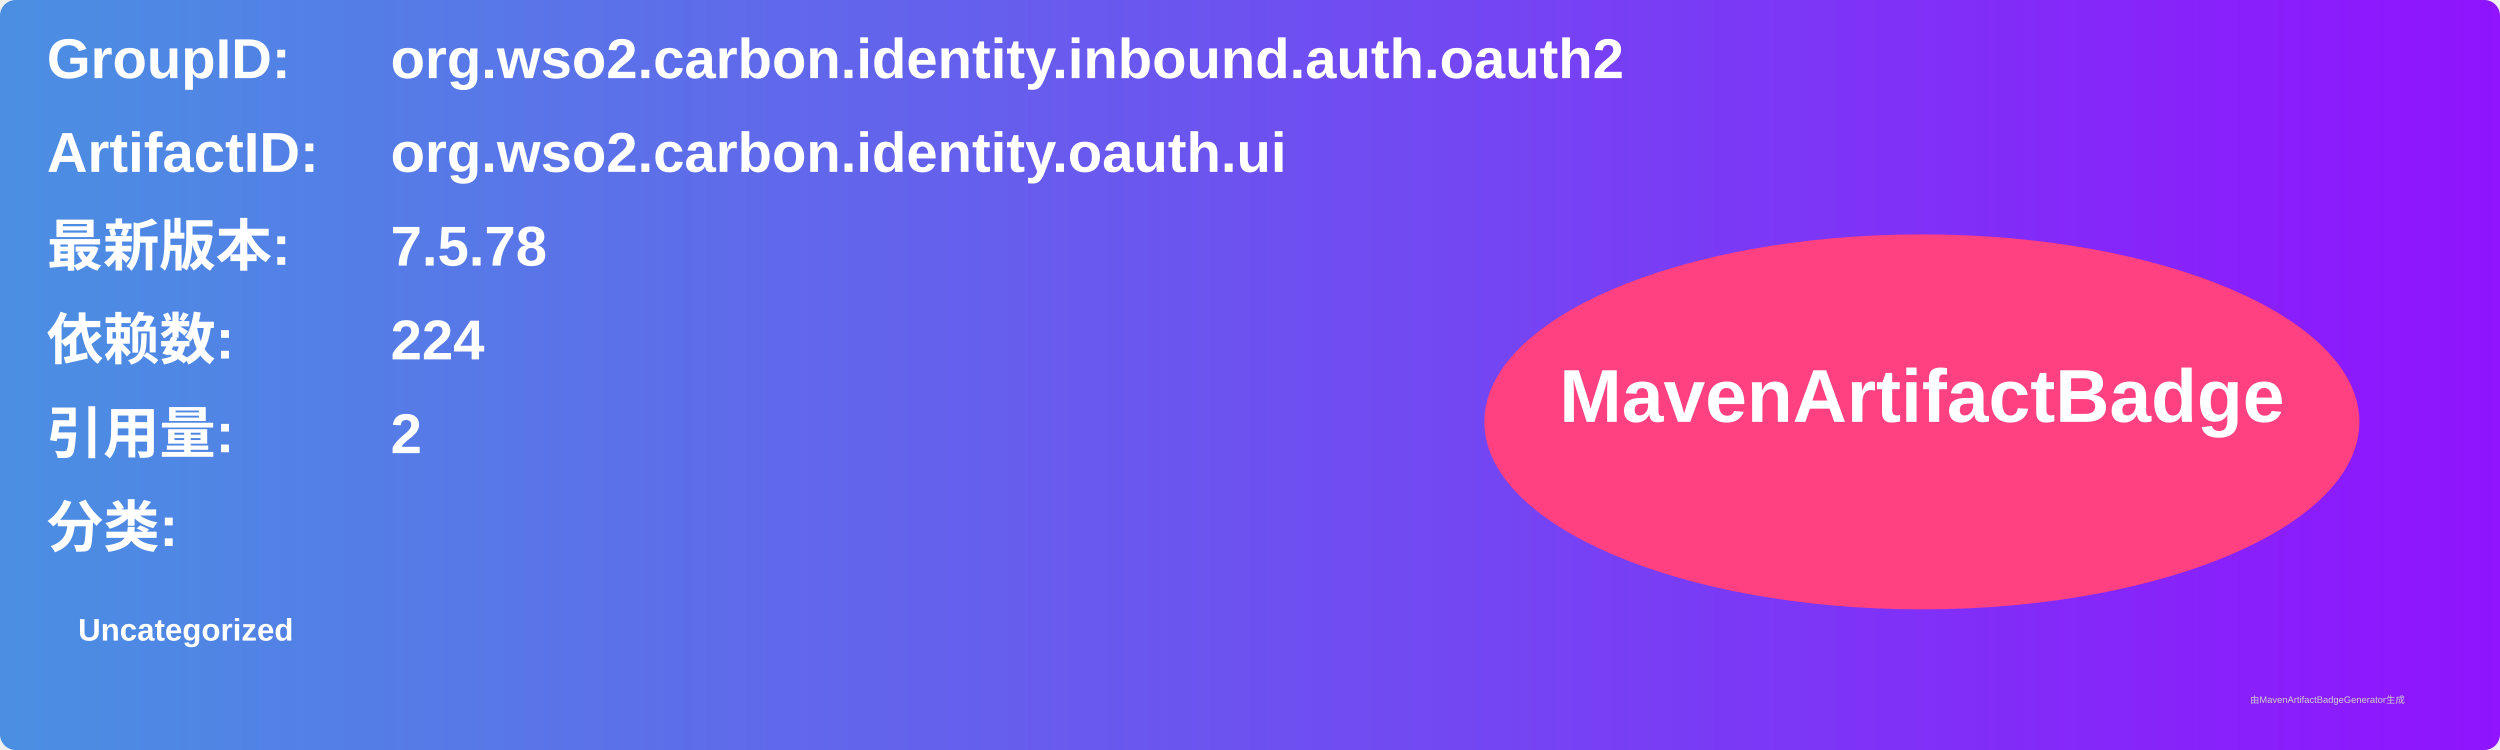
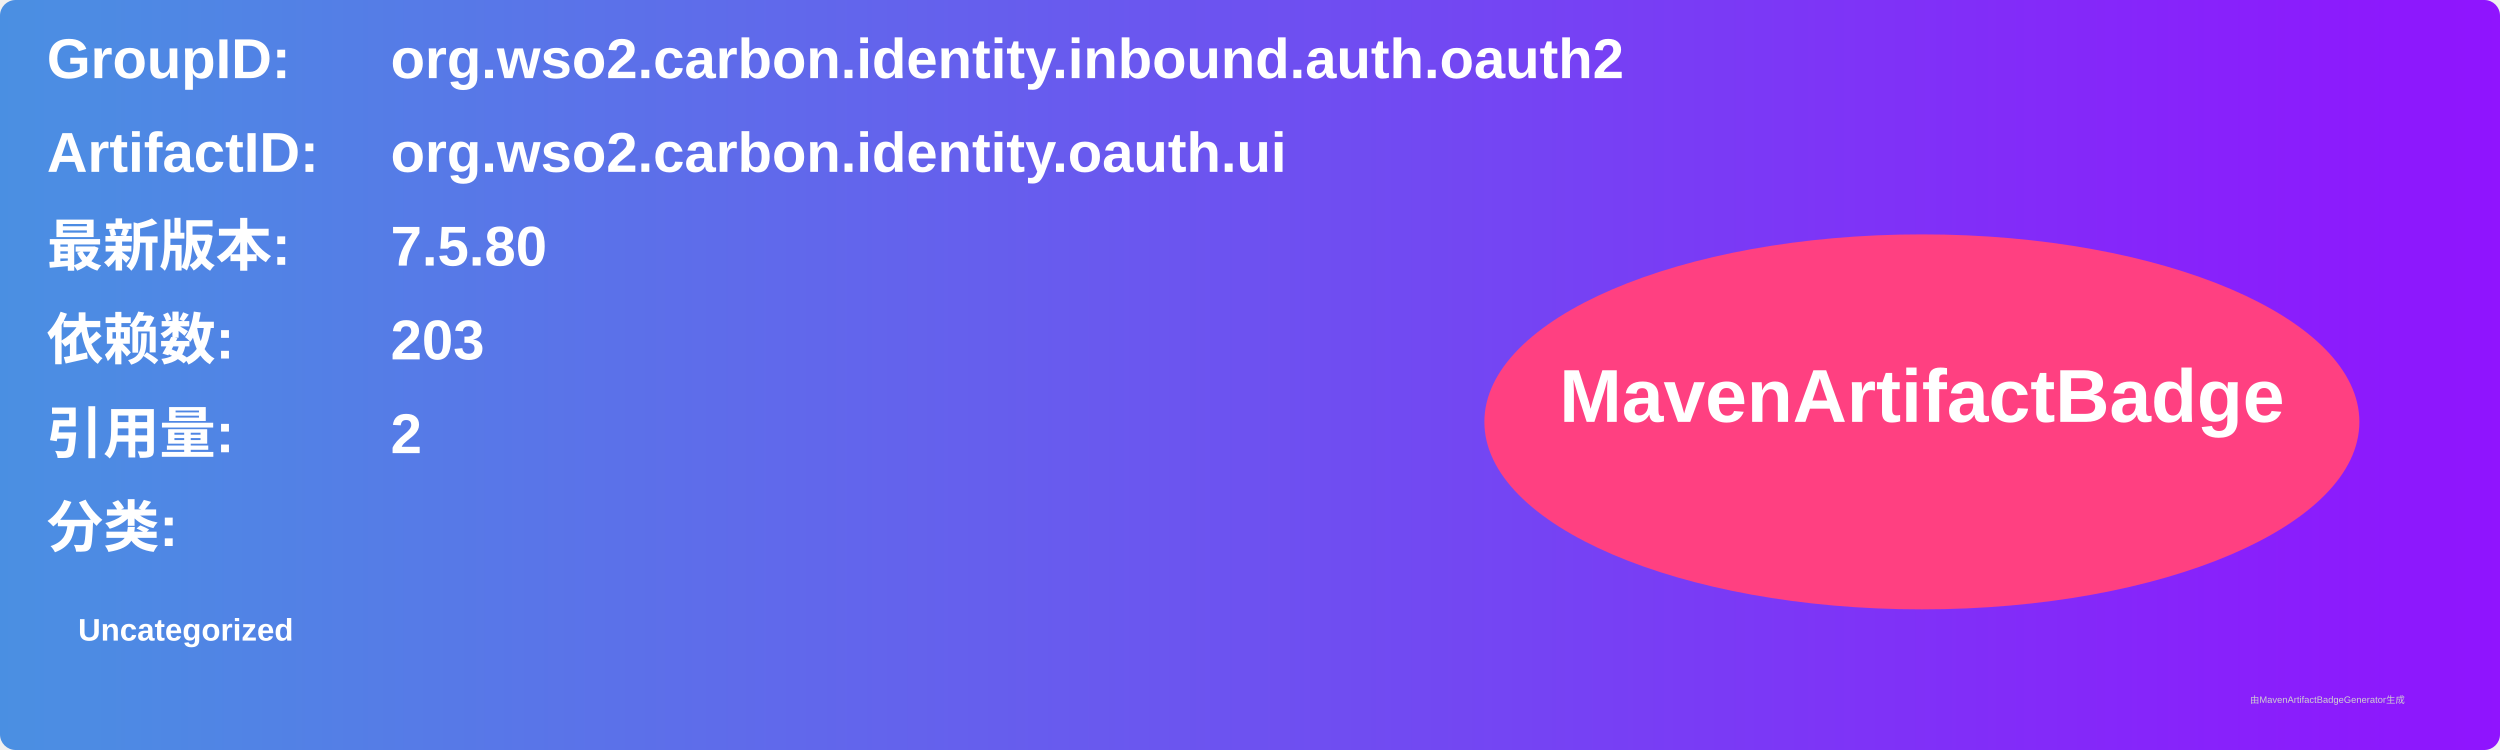
<svg xmlns="http://www.w3.org/2000/svg" width="800" height="240" viewBox="0 0 800 240">
  <linearGradient id="grad" x1="0%" y1="0%" x2="100%" y2="0%">
    <stop offset="0%" stop-color="#4a90e2" />
    <stop offset="100%" stop-color="#9013fe" />
  </linearGradient>
  <rect width="100%" height="100%" rx="5" ry="5" fill="url(#grad)" />
  <g transform="translate(15, 15)">
    <text x="0" y="10" font-family="Arial" font-size="18" fill="white" font-weight="bold" width="260">GroupID:</text>
    <text x="110" y="10" font-family="Arial" font-size="18" fill="white" font-weight="bold" width="460">org.wso2.carbon.identity.inbound.auth.oauth2</text>
    <text x="0" y="40" font-family="Arial" font-size="18" fill="white" font-weight="bold" width="260">ArtifactID:</text>
    <text x="110" y="40" font-family="Arial" font-size="18" fill="white" font-weight="bold" width="460">org.wso2.carbon.identity.oauth.ui</text>
    <text x="0" y="70" font-family="Arial" font-size="18" fill="white" font-weight="bold">最新版本:</text>
    <text x="110" y="70" font-family="Arial" font-size="18" fill="white" font-weight="bold">
-       <tspan font-weight="bold">7.5.78</tspan>
+       <tspan font-weight="bold">7.5.80</tspan>
    </text>
    <text x="0" y="100" font-family="Arial" font-size="18" fill="white" font-weight="bold">依赖数: </text>
    <text x="110" y="100" font-family="Arial" font-size="18" fill="white">
-       <tspan font-weight="bold">224</tspan>
+       <tspan font-weight="bold">203</tspan>
    </text>
    <text x="0" y="130" font-family="Arial" font-size="18" fill="white" font-weight="bold">引用量: </text>
    <text x="110" y="130" font-family="Arial" font-size="18" fill="white">
      <tspan font-weight="bold">2</tspan>
    </text>
    <text x="0" y="160" font-family="Arial" font-size="18" fill="white" font-weight="bold">分类:</text>
    <text x="10" y="190" font-family="Arial" font-size="10" fill="white">
      <tspan font-weight="bold">Uncategorized</tspan>
    </text>
    <ellipse cx="600" cy="120" rx="140" ry="60" fill="#ff4081" />
    <text x="600" y="120" text-anchor="middle" font-family="Arial" font-size="24" fill="white" font-weight="bold">MavenArtifactBadge</text>
  </g>
  <text x="720" y="225" font-family="Arial" font-size="3" fill="#d0d0d0">由MavenArtifactBadgeGenerator生成</text>
</svg>
